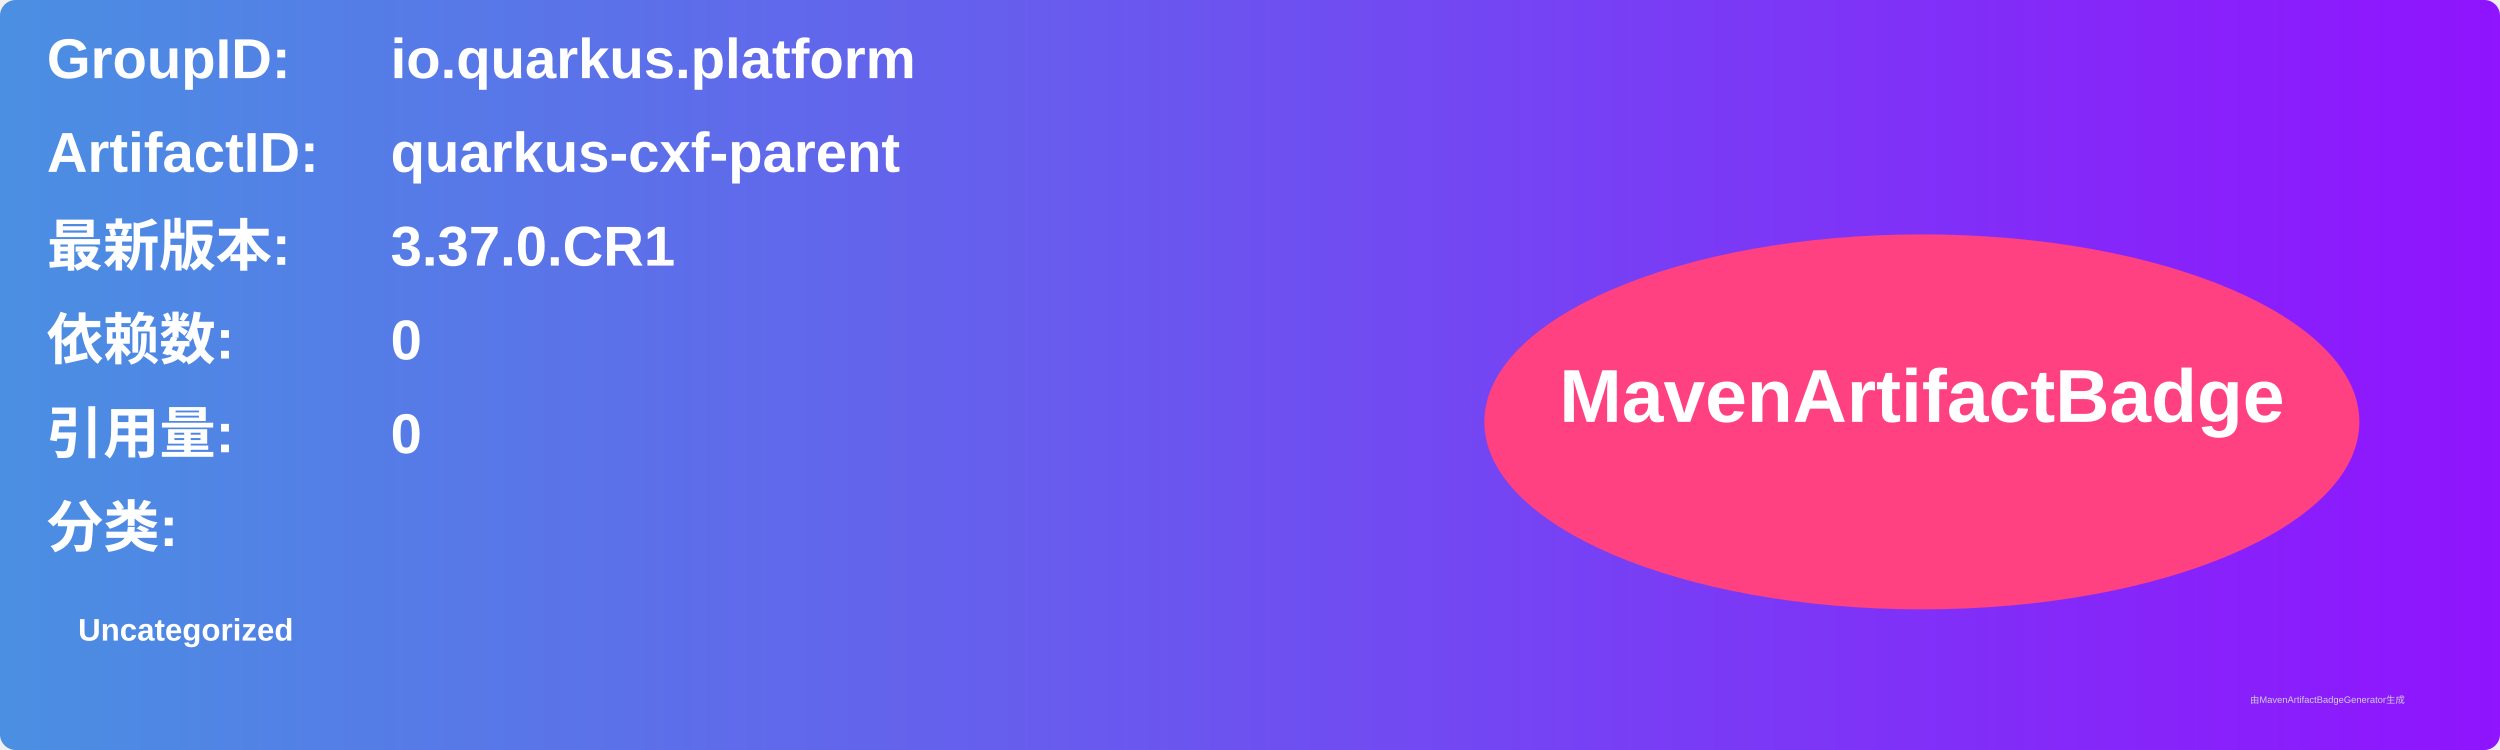
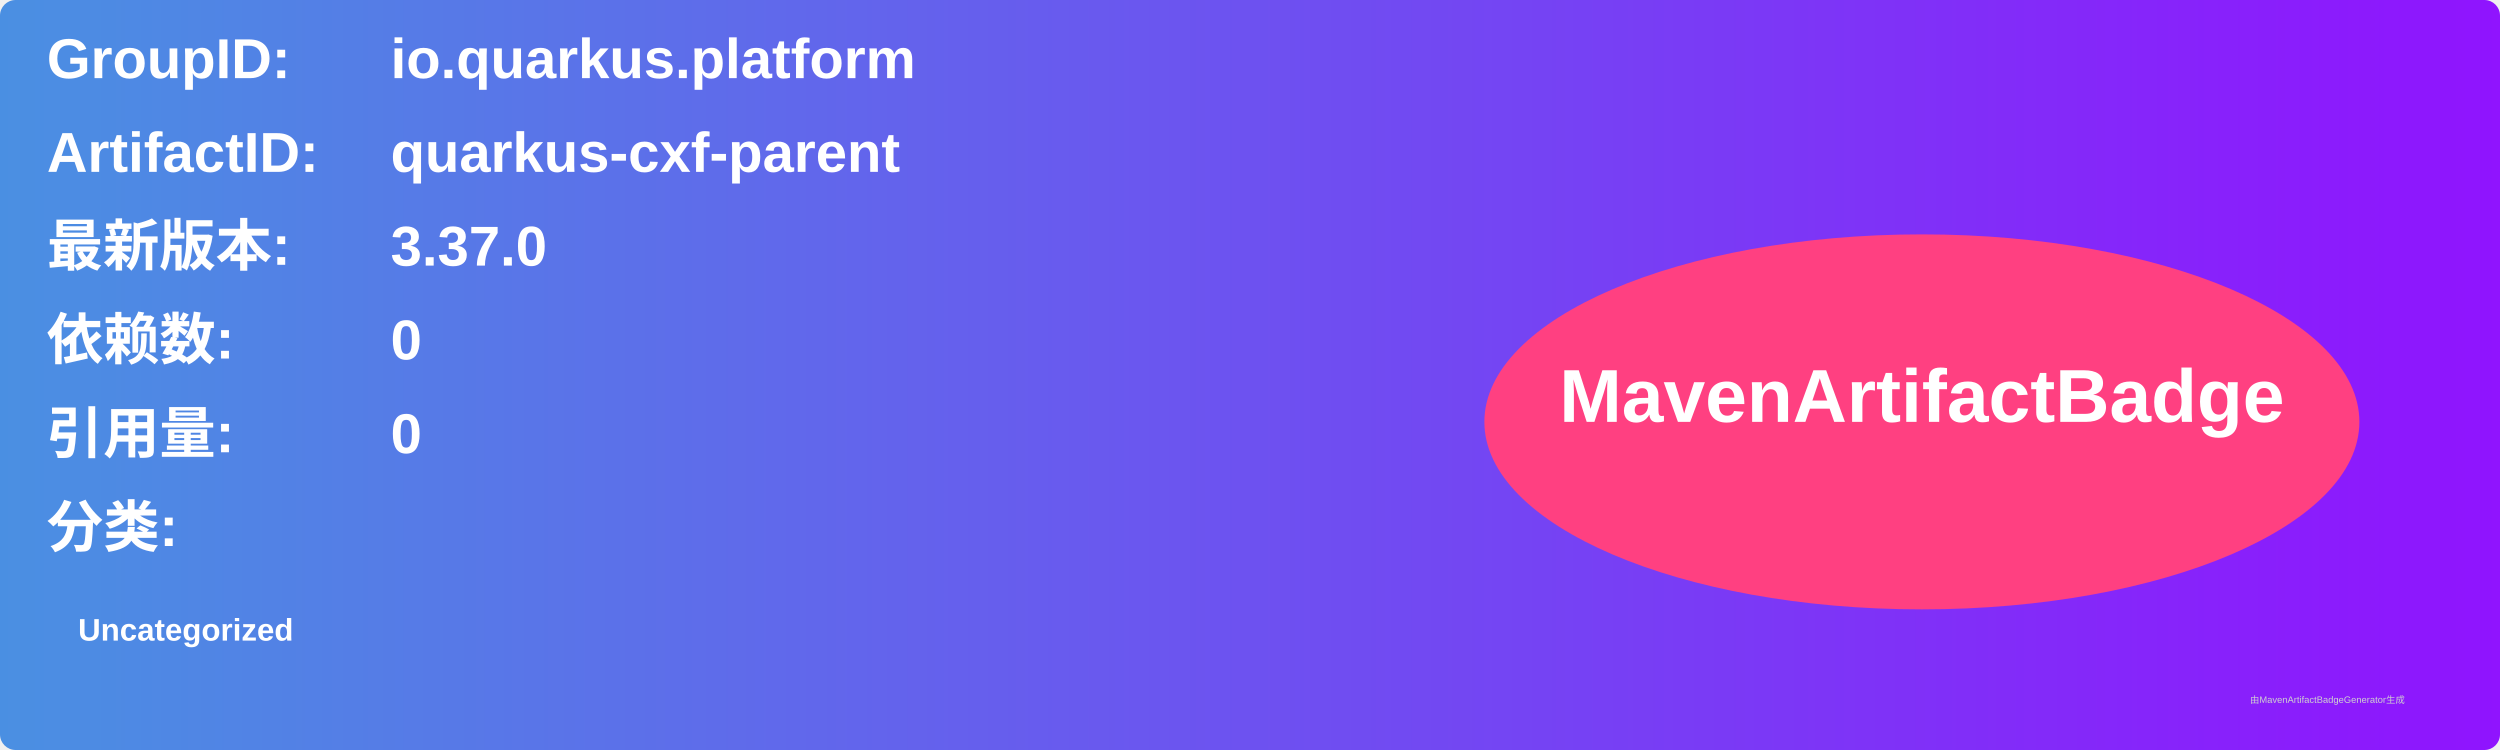
<svg xmlns="http://www.w3.org/2000/svg" width="800" height="240" viewBox="0 0 800 240">
  <linearGradient id="grad" x1="0%" y1="0%" x2="100%" y2="0%">
    <stop offset="0%" stop-color="#4a90e2" />
    <stop offset="100%" stop-color="#9013fe" />
  </linearGradient>
  <rect width="100%" height="100%" rx="5" ry="5" fill="url(#grad)" />
  <g transform="translate(15, 15)">
    <text x="0" y="10" font-family="Arial" font-size="18" fill="white" font-weight="bold" width="260">GroupID:</text>
    <text x="110" y="10" font-family="Arial" font-size="18" fill="white" font-weight="bold" width="460">io.quarkus.platform</text>
    <text x="0" y="40" font-family="Arial" font-size="18" fill="white" font-weight="bold" width="260">ArtifactID:</text>
    <text x="110" y="40" font-family="Arial" font-size="18" fill="white" font-weight="bold" width="460">quarkus-cxf-parent</text>
    <text x="0" y="70" font-family="Arial" font-size="18" fill="white" font-weight="bold">最新版本:</text>
    <text x="110" y="70" font-family="Arial" font-size="18" fill="white" font-weight="bold">
-       <tspan font-weight="bold">3.37.0.CR1</tspan>
+       <tspan font-weight="bold">3.37.0</tspan>
    </text>
    <text x="0" y="100" font-family="Arial" font-size="18" fill="white" font-weight="bold">依赖数: </text>
    <text x="110" y="100" font-family="Arial" font-size="18" fill="white">
      <tspan font-weight="bold">0</tspan>
    </text>
    <text x="0" y="130" font-family="Arial" font-size="18" fill="white" font-weight="bold">引用量: </text>
    <text x="110" y="130" font-family="Arial" font-size="18" fill="white">
      <tspan font-weight="bold">0</tspan>
    </text>
    <text x="0" y="160" font-family="Arial" font-size="18" fill="white" font-weight="bold">分类:</text>
    <text x="10" y="190" font-family="Arial" font-size="10" fill="white">
      <tspan font-weight="bold">Uncategorized</tspan>
    </text>
    <ellipse cx="600" cy="120" rx="140" ry="60" fill="#ff4081" />
    <text x="600" y="120" text-anchor="middle" font-family="Arial" font-size="24" fill="white" font-weight="bold">MavenArtifactBadge</text>
  </g>
  <text x="720" y="225" font-family="Arial" font-size="3" fill="#d0d0d0">由MavenArtifactBadgeGenerator生成</text>
</svg>
